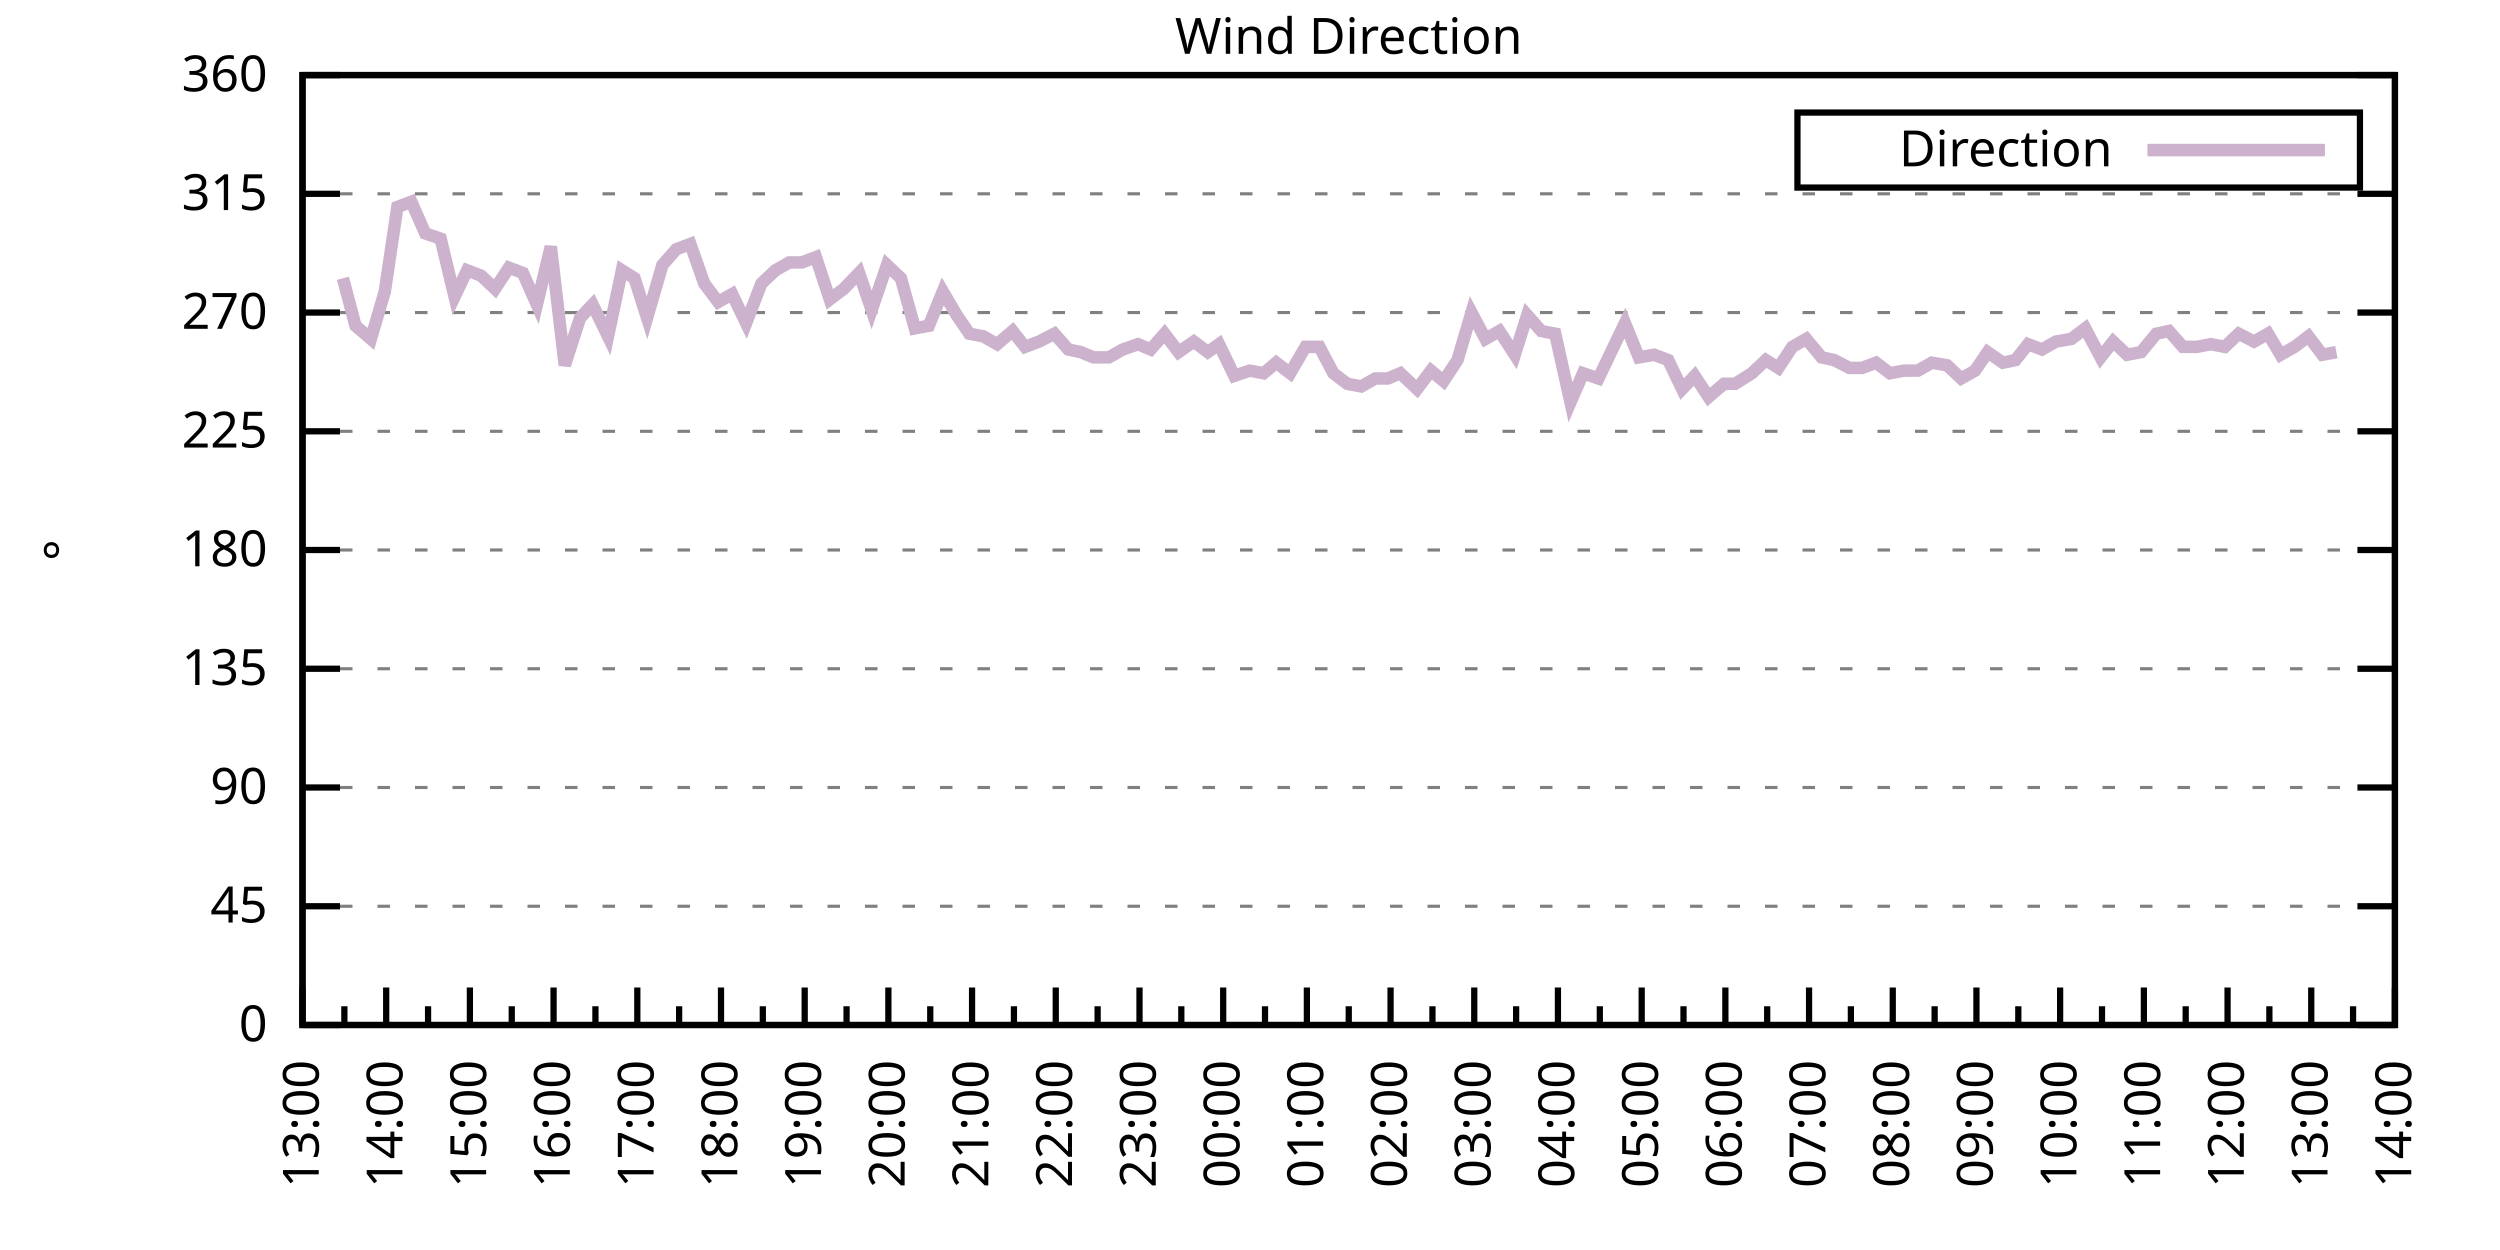
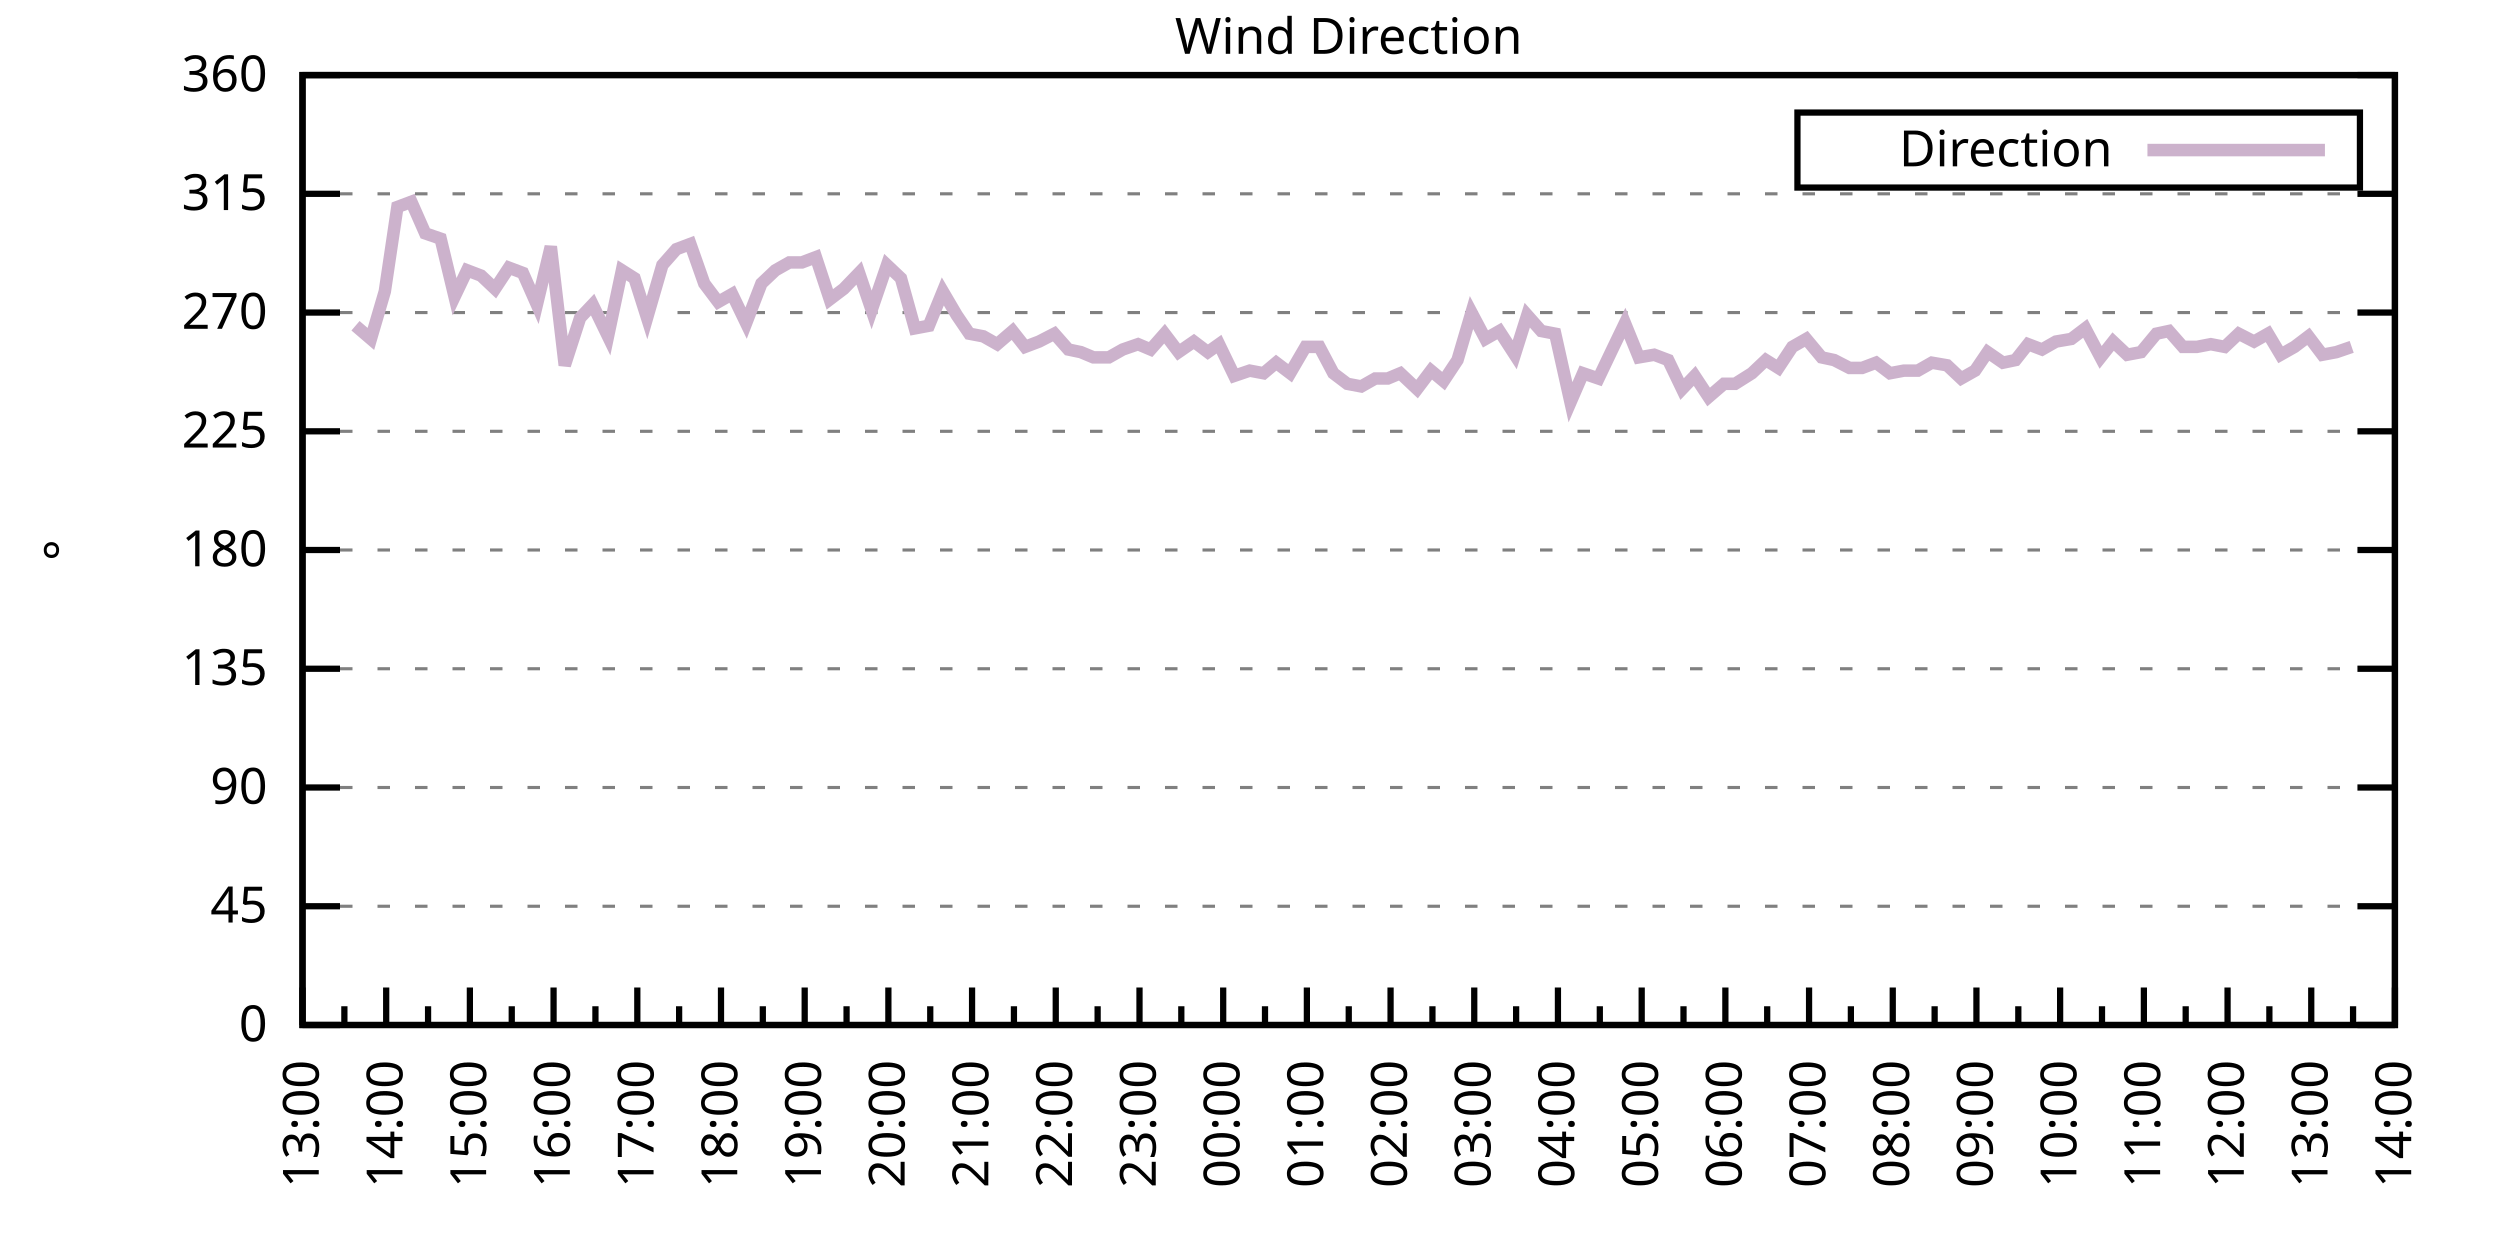
<svg xmlns="http://www.w3.org/2000/svg" xmlns:xlink="http://www.w3.org/1999/xlink" width="400" height="200" viewBox="0 0 400 200">
  <g id="gnuplot_canvas">
    <rect x="0" y="0" width="400" height="200" fill="none" />
    <defs>
      <circle id="gpDot" r="0.5" stroke-width="0.5" stroke="currentColor" />
      <path id="gpPt0" stroke-width="0.333" stroke="currentColor" d="M-1,0 h2 M0,-1 v2" />
      <path id="gpPt1" stroke-width="0.333" stroke="currentColor" d="M-1,-1 L1,1 M1,-1 L-1,1" />
      <path id="gpPt2" stroke-width="0.333" stroke="currentColor" d="M-1,0 L1,0 M0,-1 L0,1 M-1,-1 L1,1 M-1,1 L1,-1" />
      <rect id="gpPt3" stroke-width="0.333" stroke="currentColor" x="-1" y="-1" width="2" height="2" />
      <rect id="gpPt4" stroke-width="0.333" stroke="currentColor" fill="currentColor" x="-1" y="-1" width="2" height="2" />
      <circle id="gpPt5" stroke-width="0.333" stroke="currentColor" cx="0" cy="0" r="1" />
      <use xlink:href="#gpPt5" id="gpPt6" fill="currentColor" stroke="none" />
      <path id="gpPt7" stroke-width="0.333" stroke="currentColor" d="M0,-1.33 L-1.33,0.67 L1.33,0.67 z" />
      <use xlink:href="#gpPt7" id="gpPt8" fill="currentColor" stroke="none" />
      <use xlink:href="#gpPt7" id="gpPt9" stroke="currentColor" transform="rotate(180)" />
      <use xlink:href="#gpPt9" id="gpPt10" fill="currentColor" stroke="none" />
      <use xlink:href="#gpPt3" id="gpPt11" stroke="currentColor" transform="rotate(45)" />
      <use xlink:href="#gpPt11" id="gpPt12" fill="currentColor" stroke="none" />
      <path id="gpPt13" stroke-width="0.333" stroke="currentColor" d="M0,1.330 L1.265,0.411 L0.782,-1.067 L-0.782,-1.076 L-1.265,0.411 z" />
      <use xlink:href="#gpPt13" id="gpPt14" fill="currentColor" stroke="none" />
      <filter id="textbox" filterUnits="objectBoundingBox" x="0" y="0" height="1" width="1">
        <feFlood flood-color="white" flood-opacity="1" result="bgnd" />
        <feComposite in="SourceGraphic" in2="bgnd" operator="atop" />
      </filter>
      <filter id="greybox" filterUnits="objectBoundingBox" x="0" y="0" height="1" width="1">
        <feFlood flood-color="lightgrey" flood-opacity="1" result="grey" />
        <feComposite in="SourceGraphic" in2="grey" operator="atop" />
      </filter>
    </defs>
    <g fill="none" color="white" stroke="currentColor" stroke-width="1.00" stroke-linecap="butt" stroke-linejoin="miter">
</g>
    <g fill="none" color="black" stroke="currentColor" stroke-width="1.00" stroke-linecap="butt" stroke-linejoin="miter">
      <g stroke="none" shape-rendering="crispEdges">
        <polygon fill="rgb(255, 255, 255)" points="48.40,164.00 383.18,164.00 383.18,12.02 48.40,12.02 " />
      </g>
    </g>
    <g fill="none" color="black" stroke="currentColor" stroke-width="1.00" stroke-linecap="butt" stroke-linejoin="miter">
</g>
    <g fill="none" color="black" stroke="black" stroke-width="0.50" stroke-linecap="butt" stroke-linejoin="miter">
</g>
    <g fill="none" color="gray" stroke="currentColor" stroke-width="0.50" stroke-linecap="butt" stroke-linejoin="miter">
      <path stroke="gray" stroke-dasharray="2,4" class="gridline" d="M48.40,164.00 L383.19,164.00  " />
    </g>
    <g fill="none" color="gray" stroke="gray" stroke-width="1.00" stroke-linecap="butt" stroke-linejoin="miter">
</g>
    <g fill="none" color="black" stroke="currentColor" stroke-width="1.00" stroke-linecap="butt" stroke-linejoin="miter">
      <path stroke="black" d="M48.40,164.00 L54.40,164.00 M383.19,164.00 L377.19,164.00  " />
      <g transform="translate(42.80,166.60)" stroke="none" fill="black" font-family="Sans" font-size="8.00" text-anchor="end">
        <text>
          <tspan font-family="Sans"> 0</tspan>
        </text>
      </g>
    </g>
    <g fill="none" color="black" stroke="currentColor" stroke-width="1.00" stroke-linecap="butt" stroke-linejoin="miter">
</g>
    <g fill="none" color="black" stroke="black" stroke-width="0.50" stroke-linecap="butt" stroke-linejoin="miter">
</g>
    <g fill="none" color="gray" stroke="currentColor" stroke-width="0.50" stroke-linecap="butt" stroke-linejoin="miter">
      <path stroke="gray" stroke-dasharray="2,4" class="gridline" d="M48.40,145.00 L383.19,145.00  " />
    </g>
    <g fill="none" color="gray" stroke="gray" stroke-width="1.00" stroke-linecap="butt" stroke-linejoin="miter">
</g>
    <g fill="none" color="black" stroke="currentColor" stroke-width="1.00" stroke-linecap="butt" stroke-linejoin="miter">
      <path stroke="black" d="M48.40,145.00 L54.40,145.00 M383.19,145.00 L377.19,145.00  " />
      <g transform="translate(42.80,147.60)" stroke="none" fill="black" font-family="Sans" font-size="8.00" text-anchor="end">
        <text>
          <tspan font-family="Sans"> 45</tspan>
        </text>
      </g>
    </g>
    <g fill="none" color="black" stroke="currentColor" stroke-width="1.00" stroke-linecap="butt" stroke-linejoin="miter">
</g>
    <g fill="none" color="black" stroke="black" stroke-width="0.50" stroke-linecap="butt" stroke-linejoin="miter">
</g>
    <g fill="none" color="gray" stroke="currentColor" stroke-width="0.50" stroke-linecap="butt" stroke-linejoin="miter">
      <path stroke="gray" stroke-dasharray="2,4" class="gridline" d="M48.40,126.00 L383.19,126.00  " />
    </g>
    <g fill="none" color="gray" stroke="gray" stroke-width="1.00" stroke-linecap="butt" stroke-linejoin="miter">
</g>
    <g fill="none" color="black" stroke="currentColor" stroke-width="1.00" stroke-linecap="butt" stroke-linejoin="miter">
      <path stroke="black" d="M48.40,126.00 L54.40,126.00 M383.19,126.00 L377.19,126.00  " />
      <g transform="translate(42.80,128.60)" stroke="none" fill="black" font-family="Sans" font-size="8.00" text-anchor="end">
        <text>
          <tspan font-family="Sans"> 90</tspan>
        </text>
      </g>
    </g>
    <g fill="none" color="black" stroke="currentColor" stroke-width="1.00" stroke-linecap="butt" stroke-linejoin="miter">
</g>
    <g fill="none" color="black" stroke="black" stroke-width="0.50" stroke-linecap="butt" stroke-linejoin="miter">
</g>
    <g fill="none" color="gray" stroke="currentColor" stroke-width="0.50" stroke-linecap="butt" stroke-linejoin="miter">
      <path stroke="gray" stroke-dasharray="2,4" class="gridline" d="M48.40,107.00 L383.19,107.00  " />
    </g>
    <g fill="none" color="gray" stroke="gray" stroke-width="1.00" stroke-linecap="butt" stroke-linejoin="miter">
</g>
    <g fill="none" color="black" stroke="currentColor" stroke-width="1.00" stroke-linecap="butt" stroke-linejoin="miter">
      <path stroke="black" d="M48.40,107.00 L54.40,107.00 M383.19,107.00 L377.19,107.00  " />
      <g transform="translate(42.80,109.60)" stroke="none" fill="black" font-family="Sans" font-size="8.00" text-anchor="end">
        <text>
          <tspan font-family="Sans"> 135</tspan>
        </text>
      </g>
    </g>
    <g fill="none" color="black" stroke="currentColor" stroke-width="1.00" stroke-linecap="butt" stroke-linejoin="miter">
</g>
    <g fill="none" color="black" stroke="black" stroke-width="0.50" stroke-linecap="butt" stroke-linejoin="miter">
</g>
    <g fill="none" color="gray" stroke="currentColor" stroke-width="0.50" stroke-linecap="butt" stroke-linejoin="miter">
      <path stroke="gray" stroke-dasharray="2,4" class="gridline" d="M48.40,88.00 L383.19,88.00  " />
    </g>
    <g fill="none" color="gray" stroke="gray" stroke-width="1.00" stroke-linecap="butt" stroke-linejoin="miter">
</g>
    <g fill="none" color="black" stroke="currentColor" stroke-width="1.00" stroke-linecap="butt" stroke-linejoin="miter">
      <path stroke="black" d="M48.40,88.00 L54.40,88.00 M383.19,88.00 L377.19,88.00  " />
      <g transform="translate(42.80,90.60)" stroke="none" fill="black" font-family="Sans" font-size="8.00" text-anchor="end">
        <text>
          <tspan font-family="Sans"> 180</tspan>
        </text>
      </g>
    </g>
    <g fill="none" color="black" stroke="currentColor" stroke-width="1.00" stroke-linecap="butt" stroke-linejoin="miter">
</g>
    <g fill="none" color="black" stroke="black" stroke-width="0.50" stroke-linecap="butt" stroke-linejoin="miter">
</g>
    <g fill="none" color="gray" stroke="currentColor" stroke-width="0.50" stroke-linecap="butt" stroke-linejoin="miter">
      <path stroke="gray" stroke-dasharray="2,4" class="gridline" d="M48.40,69.01 L383.19,69.01  " />
    </g>
    <g fill="none" color="gray" stroke="gray" stroke-width="1.00" stroke-linecap="butt" stroke-linejoin="miter">
</g>
    <g fill="none" color="black" stroke="currentColor" stroke-width="1.00" stroke-linecap="butt" stroke-linejoin="miter">
      <path stroke="black" d="M48.40,69.01 L54.40,69.01 M383.19,69.01 L377.19,69.01  " />
      <g transform="translate(42.80,71.61)" stroke="none" fill="black" font-family="Sans" font-size="8.00" text-anchor="end">
        <text>
          <tspan font-family="Sans"> 225</tspan>
        </text>
      </g>
    </g>
    <g fill="none" color="black" stroke="currentColor" stroke-width="1.00" stroke-linecap="butt" stroke-linejoin="miter">
</g>
    <g fill="none" color="black" stroke="black" stroke-width="0.50" stroke-linecap="butt" stroke-linejoin="miter">
</g>
    <g fill="none" color="gray" stroke="currentColor" stroke-width="0.50" stroke-linecap="butt" stroke-linejoin="miter">
      <path stroke="gray" stroke-dasharray="2,4" class="gridline" d="M48.40,50.01 L383.19,50.01  " />
    </g>
    <g fill="none" color="gray" stroke="gray" stroke-width="1.00" stroke-linecap="butt" stroke-linejoin="miter">
</g>
    <g fill="none" color="black" stroke="currentColor" stroke-width="1.00" stroke-linecap="butt" stroke-linejoin="miter">
      <path stroke="black" d="M48.40,50.01 L54.40,50.01 M383.19,50.01 L377.19,50.01  " />
      <g transform="translate(42.80,52.61)" stroke="none" fill="black" font-family="Sans" font-size="8.00" text-anchor="end">
        <text>
          <tspan font-family="Sans"> 270</tspan>
        </text>
      </g>
    </g>
    <g fill="none" color="black" stroke="currentColor" stroke-width="1.00" stroke-linecap="butt" stroke-linejoin="miter">
</g>
    <g fill="none" color="black" stroke="black" stroke-width="0.50" stroke-linecap="butt" stroke-linejoin="miter">
</g>
    <g fill="none" color="gray" stroke="currentColor" stroke-width="0.50" stroke-linecap="butt" stroke-linejoin="miter">
      <path stroke="gray" stroke-dasharray="2,4" class="gridline" d="M48.40,31.01 L383.19,31.01  " />
    </g>
    <g fill="none" color="gray" stroke="gray" stroke-width="1.00" stroke-linecap="butt" stroke-linejoin="miter">
</g>
    <g fill="none" color="black" stroke="currentColor" stroke-width="1.00" stroke-linecap="butt" stroke-linejoin="miter">
      <path stroke="black" d="M48.40,31.01 L54.40,31.01 M383.19,31.01 L377.19,31.01  " />
      <g transform="translate(42.80,33.61)" stroke="none" fill="black" font-family="Sans" font-size="8.00" text-anchor="end">
        <text>
          <tspan font-family="Sans"> 315</tspan>
        </text>
      </g>
    </g>
    <g fill="none" color="black" stroke="currentColor" stroke-width="1.00" stroke-linecap="butt" stroke-linejoin="miter">
</g>
    <g fill="none" color="black" stroke="black" stroke-width="0.50" stroke-linecap="butt" stroke-linejoin="miter">
</g>
    <g fill="none" color="gray" stroke="currentColor" stroke-width="0.50" stroke-linecap="butt" stroke-linejoin="miter">
      <path stroke="gray" stroke-dasharray="2,4" class="gridline" d="M48.40,12.01 L383.19,12.01  " />
    </g>
    <g fill="none" color="gray" stroke="gray" stroke-width="1.00" stroke-linecap="butt" stroke-linejoin="miter">
</g>
    <g fill="none" color="black" stroke="currentColor" stroke-width="1.00" stroke-linecap="butt" stroke-linejoin="miter">
      <path stroke="black" d="M48.40,12.01 L54.40,12.01 M383.19,12.01 L377.19,12.01  " />
      <g transform="translate(42.80,14.61)" stroke="none" fill="black" font-family="Sans" font-size="8.00" text-anchor="end">
        <text>
          <tspan font-family="Sans"> 360</tspan>
        </text>
      </g>
    </g>
    <g fill="none" color="black" stroke="currentColor" stroke-width="1.00" stroke-linecap="butt" stroke-linejoin="miter">
      <path stroke="black" d="M48.40,164.00 L48.40,158.00  " />
      <g transform="translate(51.00,169.60) rotate(270)" stroke="none" fill="black" font-family="Sans" font-size="8.00" text-anchor="end">
        <text>
          <tspan font-family="Sans">13:00</tspan>
        </text>
      </g>
    </g>
    <g fill="none" color="black" stroke="currentColor" stroke-width="1.00" stroke-linecap="butt" stroke-linejoin="miter">
      <path stroke="black" d="M55.10,164.00 L55.10,161.00 M61.79,164.00 L61.79,158.00  " />
      <g transform="translate(64.39,169.60) rotate(270)" stroke="none" fill="black" font-family="Sans" font-size="8.00" text-anchor="end">
        <text>
          <tspan font-family="Sans">14:00</tspan>
        </text>
      </g>
    </g>
    <g fill="none" color="black" stroke="currentColor" stroke-width="1.00" stroke-linecap="butt" stroke-linejoin="miter">
      <path stroke="black" d="M68.49,164.00 L68.49,161.00 M75.18,164.00 L75.18,158.00  " />
      <g transform="translate(77.78,169.60) rotate(270)" stroke="none" fill="black" font-family="Sans" font-size="8.00" text-anchor="end">
        <text>
          <tspan font-family="Sans">15:00</tspan>
        </text>
      </g>
    </g>
    <g fill="none" color="black" stroke="currentColor" stroke-width="1.00" stroke-linecap="butt" stroke-linejoin="miter">
      <path stroke="black" d="M81.88,164.00 L81.88,161.00 M88.57,164.00 L88.57,158.00  " />
      <g transform="translate(91.17,169.60) rotate(270)" stroke="none" fill="black" font-family="Sans" font-size="8.00" text-anchor="end">
        <text>
          <tspan font-family="Sans">16:00</tspan>
        </text>
      </g>
    </g>
    <g fill="none" color="black" stroke="currentColor" stroke-width="1.00" stroke-linecap="butt" stroke-linejoin="miter">
      <path stroke="black" d="M95.27,164.00 L95.27,161.00 M101.97,164.00 L101.97,158.00  " />
      <g transform="translate(104.57,169.60) rotate(270)" stroke="none" fill="black" font-family="Sans" font-size="8.00" text-anchor="end">
        <text>
          <tspan font-family="Sans">17:00</tspan>
        </text>
      </g>
    </g>
    <g fill="none" color="black" stroke="currentColor" stroke-width="1.00" stroke-linecap="butt" stroke-linejoin="miter">
      <path stroke="black" d="M108.66,164.00 L108.66,161.00 M115.36,164.00 L115.36,158.00  " />
      <g transform="translate(117.96,169.60) rotate(270)" stroke="none" fill="black" font-family="Sans" font-size="8.00" text-anchor="end">
        <text>
          <tspan font-family="Sans">18:00</tspan>
        </text>
      </g>
    </g>
    <g fill="none" color="black" stroke="currentColor" stroke-width="1.00" stroke-linecap="butt" stroke-linejoin="miter">
      <path stroke="black" d="M122.05,164.00 L122.05,161.00 M128.75,164.00 L128.75,158.00  " />
      <g transform="translate(131.35,169.60) rotate(270)" stroke="none" fill="black" font-family="Sans" font-size="8.00" text-anchor="end">
        <text>
          <tspan font-family="Sans">19:00</tspan>
        </text>
      </g>
    </g>
    <g fill="none" color="black" stroke="currentColor" stroke-width="1.00" stroke-linecap="butt" stroke-linejoin="miter">
      <path stroke="black" d="M135.45,164.00 L135.45,161.00 M142.14,164.00 L142.14,158.00  " />
      <g transform="translate(144.74,169.60) rotate(270)" stroke="none" fill="black" font-family="Sans" font-size="8.00" text-anchor="end">
        <text>
          <tspan font-family="Sans">20:00</tspan>
        </text>
      </g>
    </g>
    <g fill="none" color="black" stroke="currentColor" stroke-width="1.00" stroke-linecap="butt" stroke-linejoin="miter">
      <path stroke="black" d="M148.84,164.00 L148.84,161.00 M155.53,164.00 L155.53,158.00  " />
      <g transform="translate(158.13,169.60) rotate(270)" stroke="none" fill="black" font-family="Sans" font-size="8.00" text-anchor="end">
        <text>
          <tspan font-family="Sans">21:00</tspan>
        </text>
      </g>
    </g>
    <g fill="none" color="black" stroke="currentColor" stroke-width="1.00" stroke-linecap="butt" stroke-linejoin="miter">
      <path stroke="black" d="M162.23,164.00 L162.23,161.00 M168.92,164.00 L168.92,158.00  " />
      <g transform="translate(171.52,169.60) rotate(270)" stroke="none" fill="black" font-family="Sans" font-size="8.00" text-anchor="end">
        <text>
          <tspan font-family="Sans">22:00</tspan>
        </text>
      </g>
    </g>
    <g fill="none" color="black" stroke="currentColor" stroke-width="1.00" stroke-linecap="butt" stroke-linejoin="miter">
      <path stroke="black" d="M175.62,164.00 L175.62,161.00 M182.32,164.00 L182.32,158.00  " />
      <g transform="translate(184.92,169.60) rotate(270)" stroke="none" fill="black" font-family="Sans" font-size="8.00" text-anchor="end">
        <text>
          <tspan font-family="Sans">23:00</tspan>
        </text>
      </g>
    </g>
    <g fill="none" color="black" stroke="currentColor" stroke-width="1.00" stroke-linecap="butt" stroke-linejoin="miter">
      <path stroke="black" d="M189.01,164.00 L189.01,161.00 M195.71,164.00 L195.71,158.00  " />
      <g transform="translate(198.31,169.60) rotate(270)" stroke="none" fill="black" font-family="Sans" font-size="8.00" text-anchor="end">
        <text>
          <tspan font-family="Sans">00:00</tspan>
        </text>
      </g>
    </g>
    <g fill="none" color="black" stroke="currentColor" stroke-width="1.00" stroke-linecap="butt" stroke-linejoin="miter">
      <path stroke="black" d="M202.40,164.00 L202.40,161.00 M209.10,164.00 L209.10,158.00  " />
      <g transform="translate(211.70,169.60) rotate(270)" stroke="none" fill="black" font-family="Sans" font-size="8.00" text-anchor="end">
        <text>
          <tspan font-family="Sans">01:00</tspan>
        </text>
      </g>
    </g>
    <g fill="none" color="black" stroke="currentColor" stroke-width="1.00" stroke-linecap="butt" stroke-linejoin="miter">
      <path stroke="black" d="M215.80,164.00 L215.80,161.00 M222.49,164.00 L222.49,158.00  " />
      <g transform="translate(225.09,169.60) rotate(270)" stroke="none" fill="black" font-family="Sans" font-size="8.00" text-anchor="end">
        <text>
          <tspan font-family="Sans">02:00</tspan>
        </text>
      </g>
    </g>
    <g fill="none" color="black" stroke="currentColor" stroke-width="1.00" stroke-linecap="butt" stroke-linejoin="miter">
      <path stroke="black" d="M229.19,164.00 L229.19,161.00 M235.88,164.00 L235.88,158.00  " />
      <g transform="translate(238.48,169.60) rotate(270)" stroke="none" fill="black" font-family="Sans" font-size="8.00" text-anchor="end">
        <text>
          <tspan font-family="Sans">03:00</tspan>
        </text>
      </g>
    </g>
    <g fill="none" color="black" stroke="currentColor" stroke-width="1.00" stroke-linecap="butt" stroke-linejoin="miter">
      <path stroke="black" d="M242.58,164.00 L242.58,161.00 M249.27,164.00 L249.27,158.00  " />
      <g transform="translate(251.87,169.60) rotate(270)" stroke="none" fill="black" font-family="Sans" font-size="8.00" text-anchor="end">
        <text>
          <tspan font-family="Sans">04:00</tspan>
        </text>
      </g>
    </g>
    <g fill="none" color="black" stroke="currentColor" stroke-width="1.00" stroke-linecap="butt" stroke-linejoin="miter">
      <path stroke="black" d="M255.97,164.00 L255.97,161.00 M262.67,164.00 L262.67,158.00  " />
      <g transform="translate(265.27,169.60) rotate(270)" stroke="none" fill="black" font-family="Sans" font-size="8.00" text-anchor="end">
        <text>
          <tspan font-family="Sans">05:00</tspan>
        </text>
      </g>
    </g>
    <g fill="none" color="black" stroke="currentColor" stroke-width="1.00" stroke-linecap="butt" stroke-linejoin="miter">
      <path stroke="black" d="M269.36,164.00 L269.36,161.00 M276.06,164.00 L276.06,158.00  " />
      <g transform="translate(278.66,169.60) rotate(270)" stroke="none" fill="black" font-family="Sans" font-size="8.00" text-anchor="end">
        <text>
          <tspan font-family="Sans">06:00</tspan>
        </text>
      </g>
    </g>
    <g fill="none" color="black" stroke="currentColor" stroke-width="1.00" stroke-linecap="butt" stroke-linejoin="miter">
      <path stroke="black" d="M282.75,164.00 L282.75,161.00 M289.45,164.00 L289.45,158.00  " />
      <g transform="translate(292.05,169.60) rotate(270)" stroke="none" fill="black" font-family="Sans" font-size="8.00" text-anchor="end">
        <text>
          <tspan font-family="Sans">07:00</tspan>
        </text>
      </g>
    </g>
    <g fill="none" color="black" stroke="currentColor" stroke-width="1.00" stroke-linecap="butt" stroke-linejoin="miter">
      <path stroke="black" d="M296.14,164.00 L296.14,161.00 M302.84,164.00 L302.84,158.00  " />
      <g transform="translate(305.44,169.60) rotate(270)" stroke="none" fill="black" font-family="Sans" font-size="8.00" text-anchor="end">
        <text>
          <tspan font-family="Sans">08:00</tspan>
        </text>
      </g>
    </g>
    <g fill="none" color="black" stroke="currentColor" stroke-width="1.00" stroke-linecap="butt" stroke-linejoin="miter">
      <path stroke="black" d="M309.54,164.00 L309.54,161.00 M316.23,164.00 L316.23,158.00  " />
      <g transform="translate(318.83,169.60) rotate(270)" stroke="none" fill="black" font-family="Sans" font-size="8.00" text-anchor="end">
        <text>
          <tspan font-family="Sans">09:00</tspan>
        </text>
      </g>
    </g>
    <g fill="none" color="black" stroke="currentColor" stroke-width="1.00" stroke-linecap="butt" stroke-linejoin="miter">
      <path stroke="black" d="M322.93,164.00 L322.93,161.00 M329.62,164.00 L329.62,158.00  " />
      <g transform="translate(332.22,169.60) rotate(270)" stroke="none" fill="black" font-family="Sans" font-size="8.00" text-anchor="end">
        <text>
          <tspan font-family="Sans">10:00</tspan>
        </text>
      </g>
    </g>
    <g fill="none" color="black" stroke="currentColor" stroke-width="1.00" stroke-linecap="butt" stroke-linejoin="miter">
      <path stroke="black" d="M336.32,164.00 L336.32,161.00 M343.02,164.00 L343.02,158.00  " />
      <g transform="translate(345.62,169.60) rotate(270)" stroke="none" fill="black" font-family="Sans" font-size="8.00" text-anchor="end">
        <text>
          <tspan font-family="Sans">11:00</tspan>
        </text>
      </g>
    </g>
    <g fill="none" color="black" stroke="currentColor" stroke-width="1.00" stroke-linecap="butt" stroke-linejoin="miter">
      <path stroke="black" d="M349.71,164.00 L349.71,161.00 M356.41,164.00 L356.41,158.00  " />
      <g transform="translate(359.01,169.60) rotate(270)" stroke="none" fill="black" font-family="Sans" font-size="8.00" text-anchor="end">
        <text>
          <tspan font-family="Sans">12:00</tspan>
        </text>
      </g>
    </g>
    <g fill="none" color="black" stroke="currentColor" stroke-width="1.00" stroke-linecap="butt" stroke-linejoin="miter">
      <path stroke="black" d="M363.10,164.00 L363.10,161.00 M369.80,164.00 L369.80,158.00  " />
      <g transform="translate(372.40,169.60) rotate(270)" stroke="none" fill="black" font-family="Sans" font-size="8.00" text-anchor="end">
        <text>
          <tspan font-family="Sans">13:00</tspan>
        </text>
      </g>
    </g>
    <g fill="none" color="black" stroke="currentColor" stroke-width="1.00" stroke-linecap="butt" stroke-linejoin="miter">
      <path stroke="black" d="M376.49,164.00 L376.49,161.00 M383.19,164.00 L383.19,158.00  " />
      <g transform="translate(385.79,169.60) rotate(270)" stroke="none" fill="black" font-family="Sans" font-size="8.00" text-anchor="end">
        <text>
          <tspan font-family="Sans">14:00</tspan>
        </text>
      </g>
    </g>
    <g fill="none" color="black" stroke="currentColor" stroke-width="1.00" stroke-linecap="butt" stroke-linejoin="miter">
</g>
    <g fill="none" color="black" stroke="currentColor" stroke-width="1.00" stroke-linecap="butt" stroke-linejoin="miter">
      <path stroke="black" d="M48.40,12.01 L48.40,164.00 L383.19,164.00 L383.19,12.01 L48.40,12.01 Z  " />
    </g>
    <g fill="none" color="black" stroke="currentColor" stroke-width="1.00" stroke-linecap="butt" stroke-linejoin="miter">
      <g transform="translate(12.80,88.01) rotate(270)" stroke="none" fill="black" font-family="Sans" font-size="8.00" text-anchor="middle">
        <text>
          <tspan font-family="Sans">°</tspan>
        </text>
      </g>
    </g>
    <g fill="none" color="black" stroke="currentColor" stroke-width="1.00" stroke-linecap="butt" stroke-linejoin="miter">
</g>
    <g fill="none" color="black" stroke="currentColor" stroke-width="1.00" stroke-linecap="butt" stroke-linejoin="miter">
      <path stroke="black" d="M287.59,30.01 L287.59,18.01 L377.59,18.01 L377.59,30.01 L287.59,30.01 Z  " />
    </g>
    <g id="Wind_direction_plot_1">
      <g fill="none" color="white" stroke="black" stroke-width="2.00" stroke-linecap="butt" stroke-linejoin="miter">
</g>
      <g fill="none" color="black" stroke="currentColor" stroke-width="2.00" stroke-linecap="butt" stroke-linejoin="miter">
        <g transform="translate(337.99,26.61)" stroke="none" fill="black" font-family="Sans" font-size="8.00" text-anchor="end">
          <text>
            <tspan font-family="Sans">Direction</tspan>
          </text>
        </g>
      </g>
      <g fill="none" color="black" stroke="currentColor" stroke-width="2.00" stroke-linecap="butt" stroke-linejoin="miter">
-         <path stroke="rgb(204, 178, 204)" d="M343.59,24.01 L371.99,24.01 M54.87,44.52 L56.88,52.12 L59.34,54.23 L61.57,46.63 L63.58,33.12 L65.81,32.28   L68.04,37.34 L70.50,38.19 L72.73,47.47 L74.74,43.25 L76.97,44.10 L79.20,46.21 L81.43,42.83 L83.66,43.67   L85.90,48.74 L88.13,39.45 L90.36,58.45 L92.82,50.85 L94.82,48.74 L97.28,53.81 L99.51,43.25 L101.52,44.52   L103.53,50.85 L105.98,42.41 L108.22,39.87 L110.45,39.03 L112.68,45.36 L114.91,48.32 L117.14,47.05 L119.38,51.70   L121.83,45.36 L124.06,43.25 L126.29,41.99 L128.30,41.99 L130.54,41.14 L132.77,47.90 L135.00,46.21 L137.45,43.67   L139.46,49.59 L141.92,42.41 L144.15,44.52 L146.38,52.54 L148.61,52.12 L150.85,46.63 L153.08,50.43 L155.09,53.39   L157.32,53.81 L159.55,55.07 L162.01,52.96 L164.01,55.50 L166.25,54.65 L168.70,53.39 L170.93,55.92 L172.94,56.34   L174.95,57.18 L177.41,57.18 L179.64,55.92 L182.09,55.07 L184.10,55.92 L186.33,53.39 L188.57,56.34 L191.02,54.65   L193.25,56.34 L195.04,55.07 L197.49,60.14 L199.95,59.30 L202.18,59.72 L204.19,58.03 L206.42,59.72 L208.88,55.50   L211.11,55.50 L213.34,59.72 L215.57,61.41 L217.80,61.83 L220.04,60.56 L222.04,60.56 L224.05,59.72 L226.73,62.25   L228.96,59.30 L230.97,60.98 L233.20,57.61 L235.44,50.01 L237.67,54.23 L239.90,52.96 L242.36,56.76 L244.36,50.43   L246.60,52.96 L248.83,53.39 L251.28,64.36 L253.29,59.72 L255.75,60.56 L257.76,56.34 L259.99,51.70 L262.22,57.18   L264.67,56.76 L266.91,57.61 L269.14,62.25 L271.15,60.14 L273.38,63.52 L275.83,61.41 L277.62,61.41 L280.30,59.72   L282.53,57.61 L284.54,58.87 L286.77,55.50 L289.00,54.23 L291.46,57.18 L293.47,57.61 L295.92,58.87 L297.93,58.87   L300.16,58.03 L302.39,59.72 L304.63,59.30 L306.86,59.30 L309.09,58.03 L311.54,58.45 L313.78,60.56 L316.01,59.30   L318.02,56.34 L320.47,58.03 L322.48,57.61 L324.49,55.07 L326.72,55.92 L328.95,54.65 L331.41,54.23 L333.64,52.54   L336.10,57.18 L338.10,54.65 L340.34,56.76 L342.57,56.34 L345.02,53.39 L347.03,52.96 L349.26,55.50 L351.50,55.50   L353.73,55.07 L355.96,55.50 L358.19,53.39 L360.65,54.65 L362.88,53.39 L364.89,56.76 L367.12,55.50 L369.35,53.81   L371.58,56.76 L373.82,56.34  " />
+         <path stroke="rgb(204, 178, 204)" d="M343.59,24.01 L371.99,24.01 M56.88,52.12 L59.34,54.23 L61.57,46.63 L63.58,33.12 L65.81,32.28 L68.04,37.34   L70.50,38.19 L72.73,47.47 L74.74,43.25 L76.97,44.10 L79.20,46.21 L81.43,42.83 L83.66,43.67 L85.90,48.74   L88.13,39.45 L90.36,58.45 L92.82,50.85 L94.82,48.74 L97.28,53.81 L99.51,43.25 L101.52,44.52 L103.53,50.85   L105.98,42.41 L108.22,39.87 L110.45,39.03 L112.68,45.36 L114.91,48.32 L117.14,47.05 L119.38,51.70 L121.83,45.36   L124.06,43.25 L126.29,41.99 L128.30,41.99 L130.54,41.14 L132.77,47.90 L135.00,46.21 L137.45,43.67 L139.46,49.59   L141.92,42.41 L144.15,44.52 L146.38,52.54 L148.61,52.12 L150.85,46.63 L153.08,50.43 L155.09,53.39 L157.32,53.81   L159.55,55.07 L162.01,52.96 L164.01,55.50 L166.25,54.65 L168.70,53.39 L170.93,55.92 L172.94,56.34 L174.95,57.18   L177.41,57.18 L179.64,55.92 L182.09,55.07 L184.10,55.92 L186.33,53.39 L188.57,56.34 L191.02,54.65 L193.25,56.34   L195.04,55.07 L197.49,60.14 L199.95,59.30 L202.18,59.72 L204.19,58.03 L206.42,59.72 L208.88,55.50 L211.11,55.50   L213.34,59.72 L215.57,61.41 L217.80,61.83 L220.04,60.56 L222.04,60.56 L224.05,59.72 L226.73,62.25 L228.96,59.30   L230.97,60.98 L233.20,57.61 L235.44,50.01 L237.67,54.23 L239.90,52.96 L242.36,56.76 L244.36,50.43 L246.60,52.96   L248.83,53.39 L251.28,64.36 L253.29,59.72 L255.75,60.56 L257.76,56.34 L259.99,51.70 L262.22,57.18 L264.67,56.76   L266.91,57.61 L269.14,62.25 L271.15,60.14 L273.38,63.52 L275.83,61.41 L277.62,61.41 L280.30,59.72 L282.53,57.61   L284.54,58.87 L286.77,55.50 L289.00,54.23 L291.46,57.18 L293.47,57.61 L295.92,58.87 L297.93,58.87 L300.16,58.03   L302.39,59.72 L304.63,59.30 L306.86,59.30 L309.09,58.03 L311.54,58.45 L313.78,60.56 L316.01,59.30 L318.02,56.34   L320.47,58.03 L322.48,57.61 L324.49,55.07 L326.72,55.92 L328.95,54.65 L331.41,54.23 L333.64,52.54 L336.10,57.18   L338.10,54.65 L340.34,56.76 L342.57,56.34 L345.02,53.39 L347.03,52.96 L349.26,55.50 L351.50,55.50 L353.73,55.07   L355.96,55.50 L358.19,53.39 L360.65,54.65 L362.88,53.39 L364.89,56.76 L367.12,55.50 L369.35,53.81 L371.58,56.76   L373.82,56.34 L376.27,55.50  " />
      </g>
    </g>
    <g fill="none" color="black" stroke="currentColor" stroke-width="2.00" stroke-linecap="butt" stroke-linejoin="miter">
</g>
    <g fill="none" color="black" stroke="black" stroke-width="1.00" stroke-linecap="butt" stroke-linejoin="miter">
</g>
    <g fill="none" color="black" stroke="currentColor" stroke-width="1.00" stroke-linecap="butt" stroke-linejoin="miter">
      <path stroke="black" d="M48.40,12.01 L48.40,164.00 L383.19,164.00 L383.19,12.01 L48.40,12.01 Z  " />
    </g>
    <g fill="none" color="black" stroke="currentColor" stroke-width="1.00" stroke-linecap="butt" stroke-linejoin="miter">
      <g transform="translate(215.79,8.61)" stroke="none" fill="black" font-family="Sans" font-size="8.00" text-anchor="middle">
        <text>
          <tspan font-family="Sans">Wind Direction</tspan>
        </text>
      </g>
    </g>
    <g fill="none" color="black" stroke="currentColor" stroke-width="1.00" stroke-linecap="butt" stroke-linejoin="miter">
</g>
  </g>
</svg>
